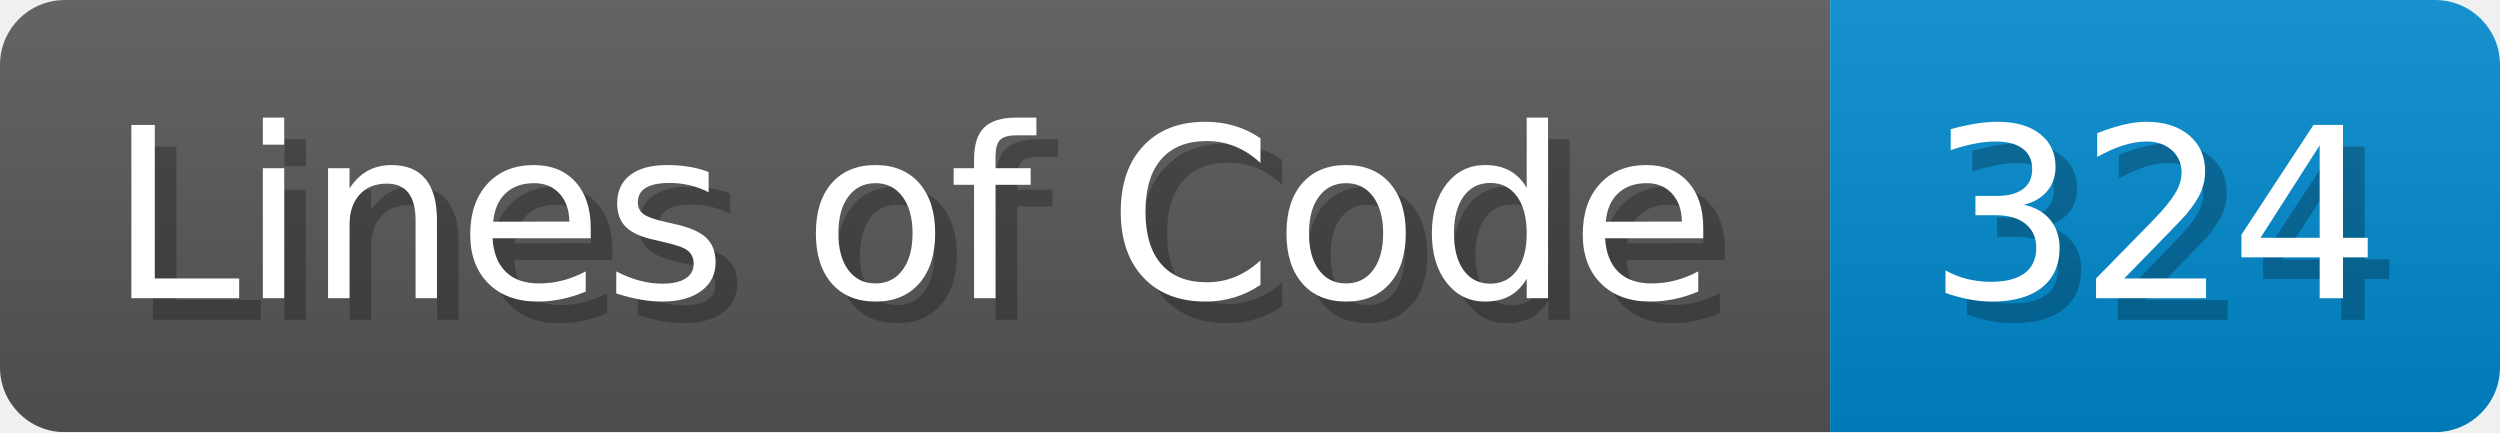
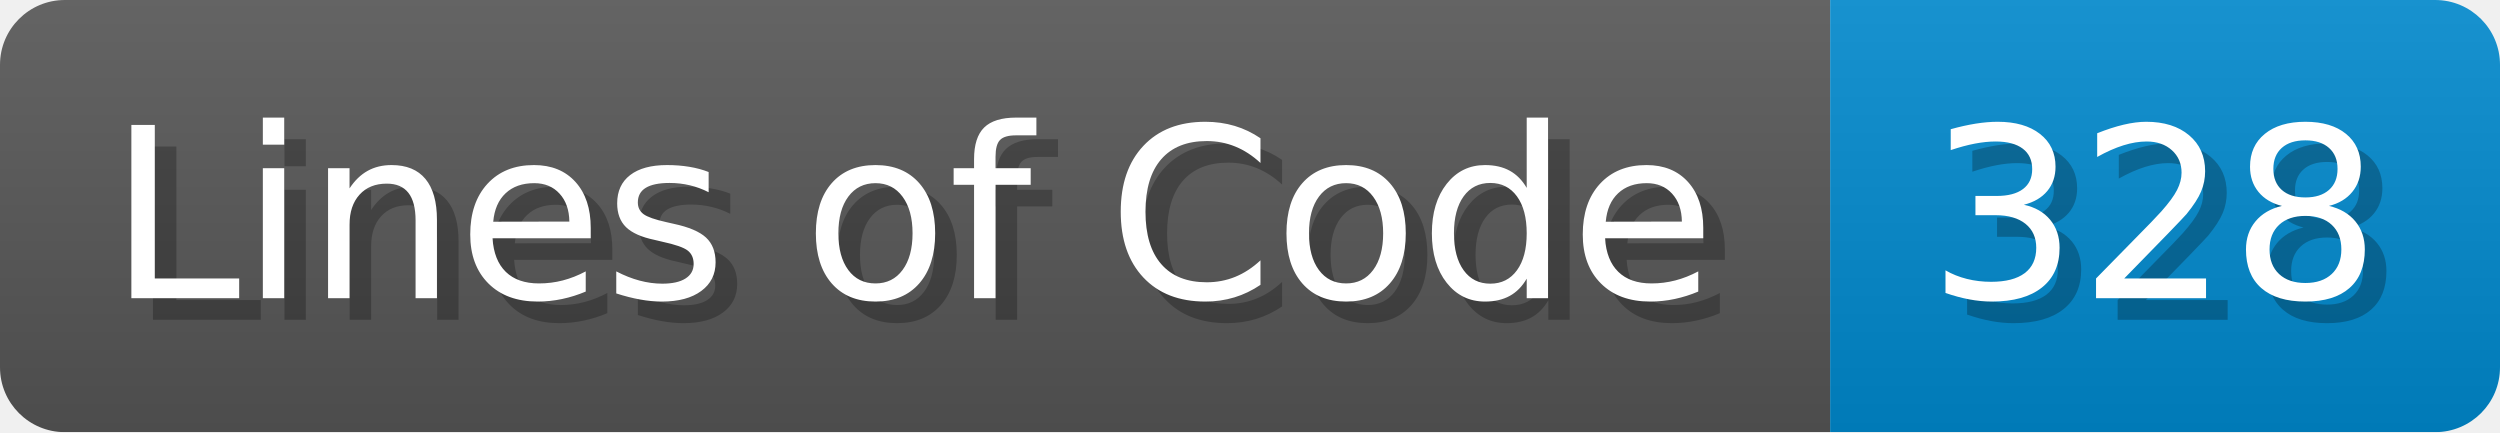
<svg xmlns="http://www.w3.org/2000/svg" width="115.7" height="20" viewBox="0 0 1157 200">
  <linearGradient id="a" x2="0" y2="100%">
    <stop offset="0" stop-opacity=".1" stop-color="#EEE" />
    <stop offset="1" stop-opacity=".1" />
  </linearGradient>
  <mask id="m">
    <rect width="1157" height="200" rx="30" fill="#FFF" />
  </mask>
  <g mask="url(#m)">
    <rect width="847" height="200" fill="#555" />
    <rect width="310" height="200" fill="#08C" x="847" />
    <rect width="1157" height="200" fill="url(#a)" />
  </g>
  <g fill="#fff" text-anchor="start" font-family="Verdana,DejaVu Sans,sans-serif" font-size="110">
    <text x="60" y="148" textLength="747" fill="#000" opacity="0.25">Lines of Code</text>
    <text x="50" y="138" textLength="747">Lines of Code</text>
-     <text x="902" y="148" textLength="210" fill="#000" opacity="0.25">324</text>
-     <text x="892" y="138" textLength="210">324</text>
+     <text x="902" y="148" textLength="210" fill="#000" opacity="0.25">328</text>
+     <text x="892" y="138" textLength="210">328</text>
  </g>
</svg>
